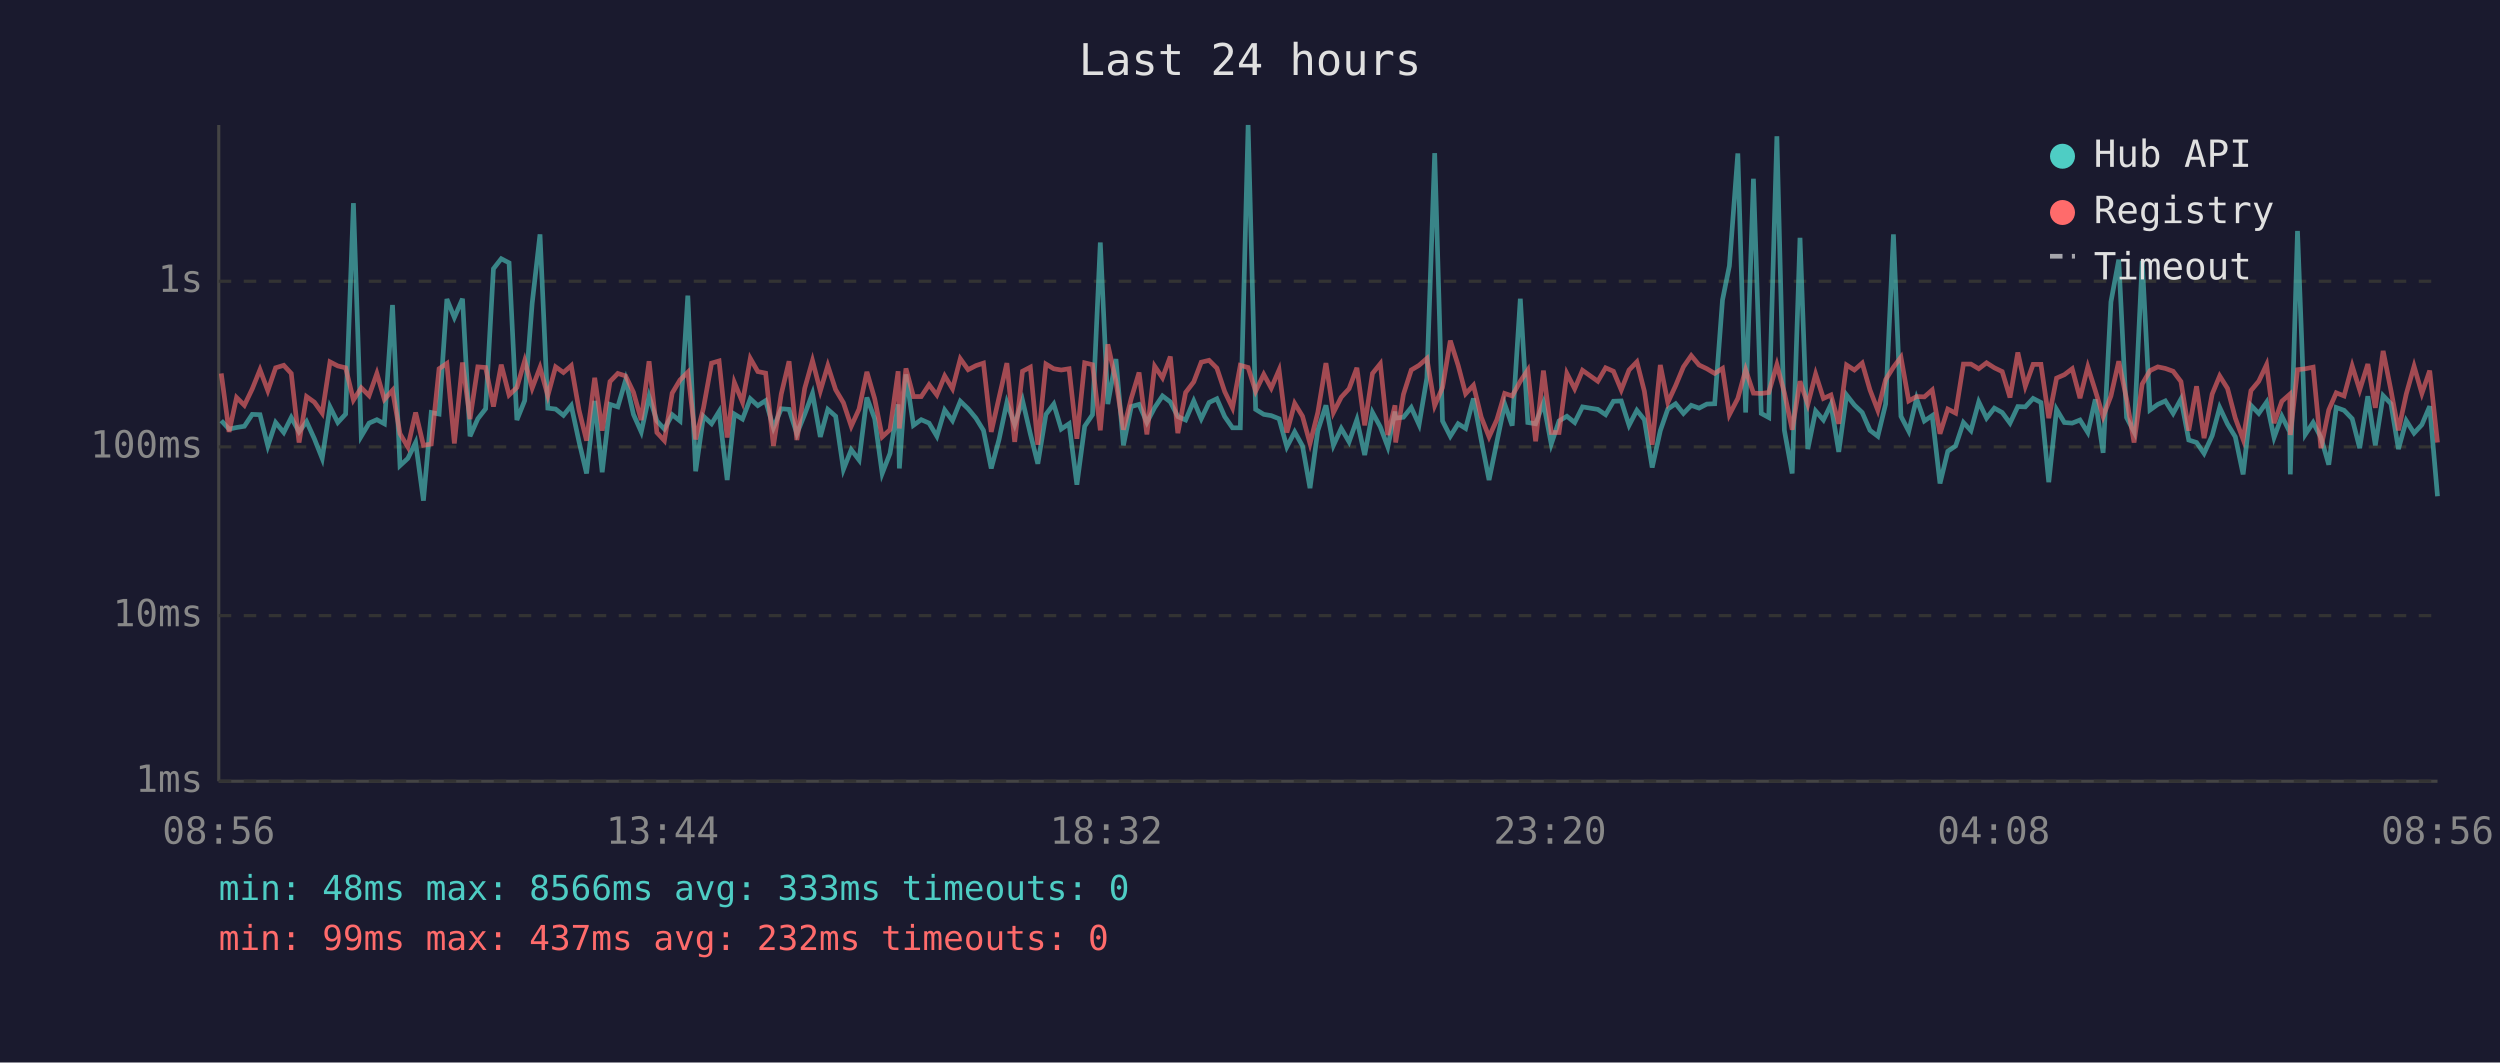
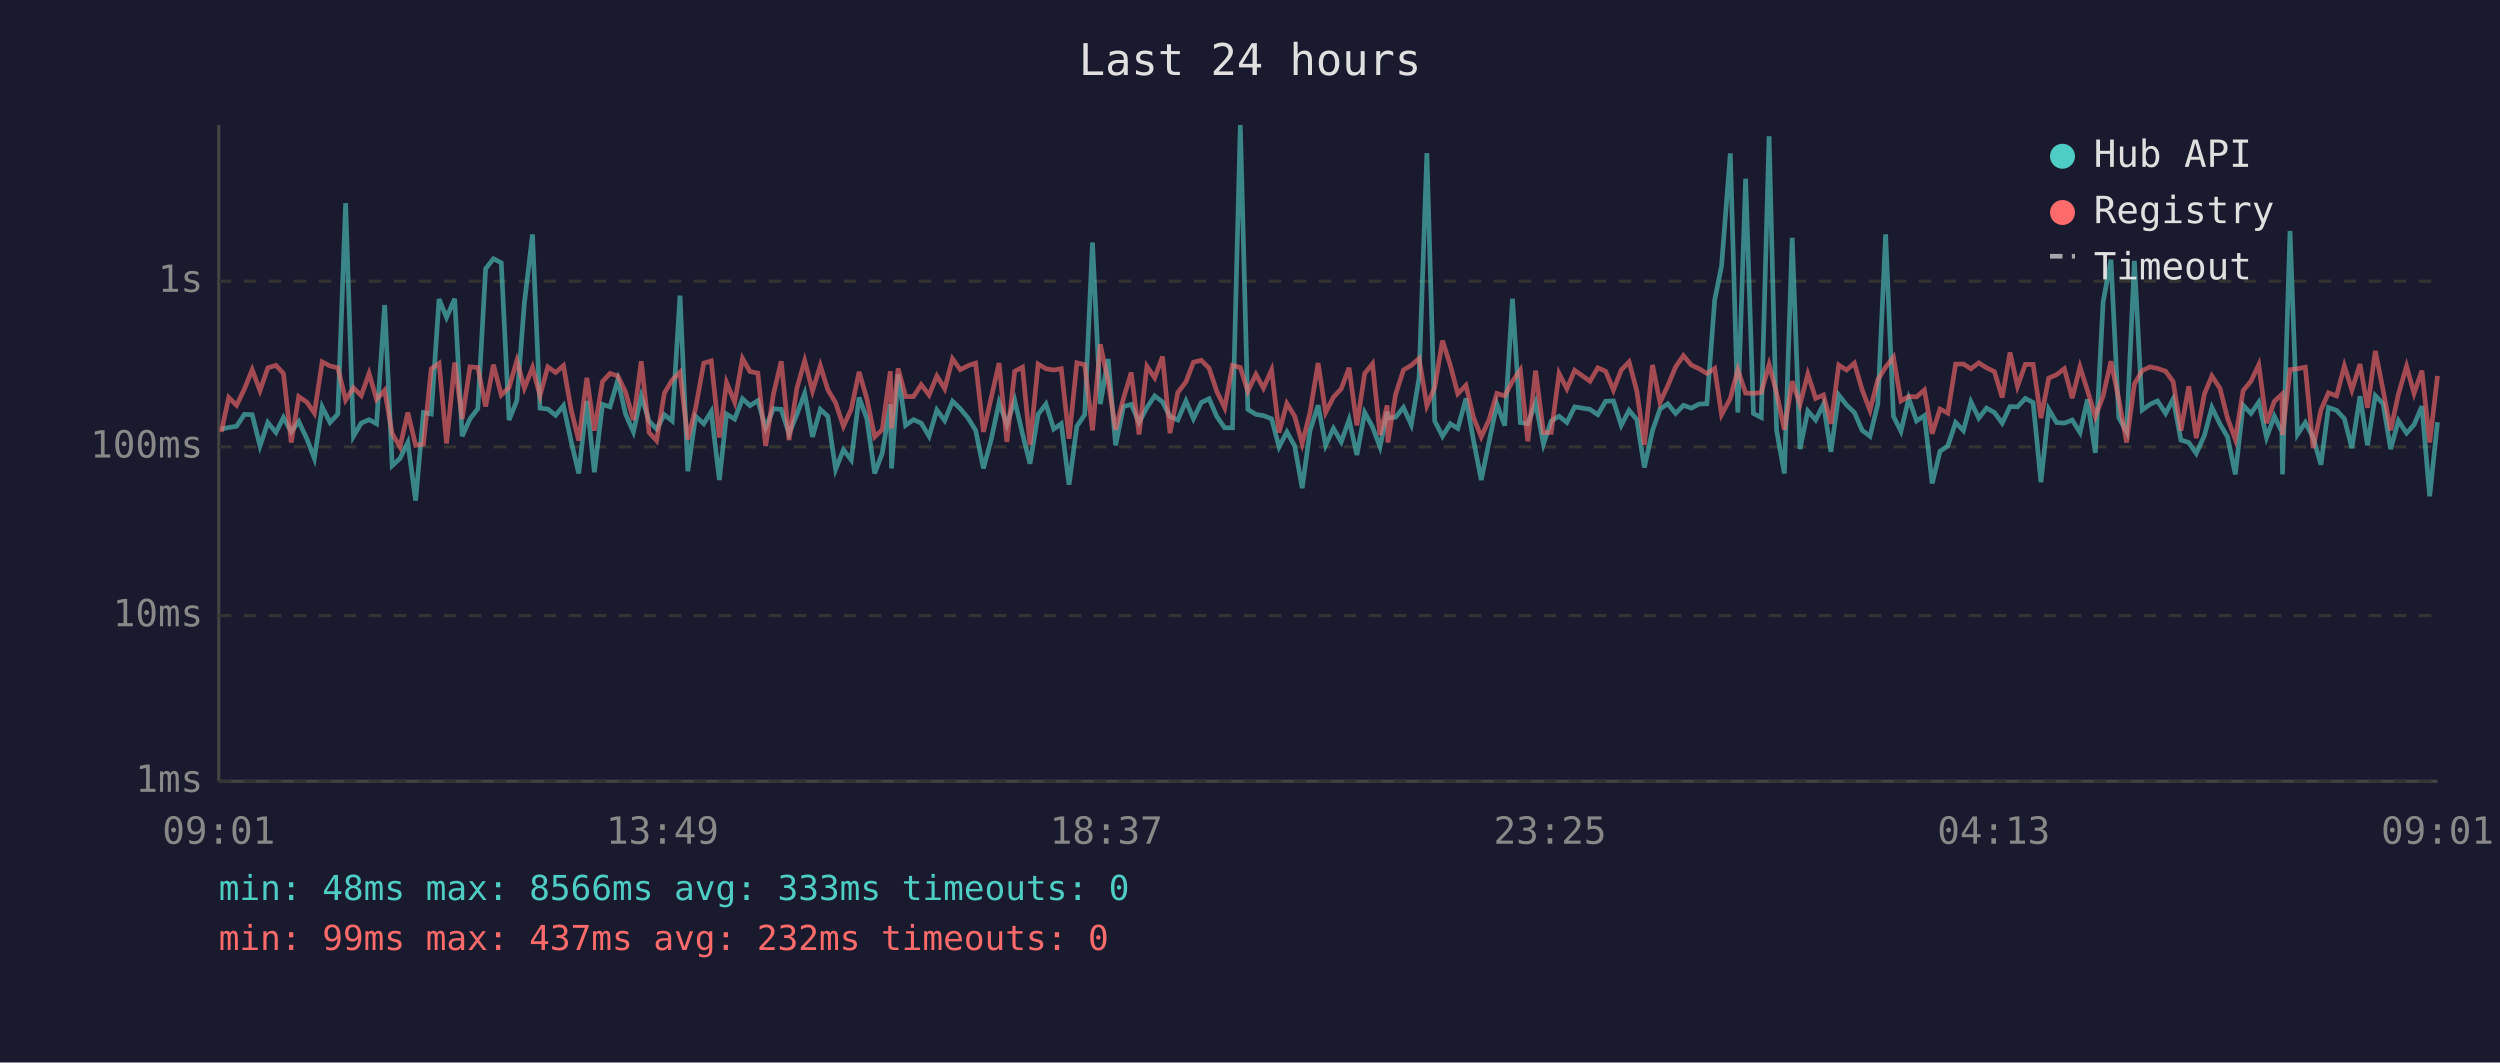
<svg xmlns="http://www.w3.org/2000/svg" viewBox="0 0 800 340" font-family="monospace" font-size="12">
  <rect width="800" height="340" fill="#1a1a2e" />
  <text x="400" y="24" fill="#e0e0e0" font-size="14" text-anchor="middle">Last 24 hours</text>
  <line x1="70" y1="40" x2="70" y2="250" stroke="#444" stroke-width="1" />
  <line x1="70" y1="250" x2="780" y2="250" stroke="#444" stroke-width="1" />
  <line x1="70" y1="250" x2="780" y2="250" stroke="#333" stroke-width="1" stroke-dasharray="4" />
  <text x="65" y="250" fill="#888" text-anchor="end" dominant-baseline="middle">1ms</text>
  <line x1="70" y1="197" x2="780" y2="197" stroke="#333" stroke-width="1" stroke-dasharray="4" />
  <text x="65" y="197" fill="#888" text-anchor="end" dominant-baseline="middle">10ms</text>
  <line x1="70" y1="143" x2="780" y2="143" stroke="#333" stroke-width="1" stroke-dasharray="4" />
  <text x="65" y="143" fill="#888" text-anchor="end" dominant-baseline="middle">100ms</text>
  <line x1="70" y1="90" x2="780" y2="90" stroke="#333" stroke-width="1" stroke-dasharray="4" />
  <text x="65" y="90" fill="#888" text-anchor="end" dominant-baseline="middle">1s</text>
-   <text x="70" y="270" fill="#888" text-anchor="middle">08:56</text>
-   <text x="212" y="270" fill="#888" text-anchor="middle">13:44</text>
-   <text x="354" y="270" fill="#888" text-anchor="middle">18:32</text>
-   <text x="496" y="270" fill="#888" text-anchor="middle">23:20</text>
-   <text x="638" y="270" fill="#888" text-anchor="middle">04:08</text>
-   <text x="780" y="270" fill="#888" text-anchor="middle">08:56</text>
-   <polyline points="70.8,134.6 73.3,137.3 75.7,136.8 78.2,136.4 80.7,132.6 83.2,132.7 85.7,142.7 88.2,135.2 90.8,138.4 93.2,133.6 95.7,138.2 98.1,134.9 100.6,140.4 103.1,146.7 105.6,130.2 108.1,135.2 110.6,132.5 113.1,65.0 115.6,139.6 118.1,135.4 120.6,134.3 123.0,135.6 125.6,97.6 128.0,149.0 130.5,146.7 133.0,141.6 135.5,160.2 138.0,132.0 140.5,132.5 143.0,95.7 145.4,101.6 148.0,95.6 150.4,139.6 152.9,134.0 155.4,130.8 157.9,86.0 160.4,82.8 162.9,84.1 165.4,134.4 167.9,128.2 170.3,97.0 172.8,75.0 175.3,130.6 177.8,130.9 180.3,132.9 182.8,129.8 185.3,141.4 187.7,151.5 190.3,128.3 192.7,151.1 195.2,129.4 197.7,130.2 200.2,121.6 202.7,132.6 205.2,138.2 207.7,126.8 210.2,134.7 212.6,137.3 215.1,132.7 217.6,134.7 220.1,94.6 222.6,150.8 225.1,133.2 227.7,135.6 230.1,131.7 232.7,153.6 235.0,132.5 237.6,134.1 240.1,127.6 242.5,129.8 245.0,128.2 247.5,136.9 250.0,130.8 252.5,131.0 255.0,138.8 257.5,132.6 260.0,125.9 262.5,139.8 264.9,131.0 267.4,133.2 269.9,150.2 272.4,143.9 274.9,147.2 277.4,127.2 279.9,134.0 282.3,151.5 284.8,145.1 287.4,129.4 287.8,149.9 289.9,119.8 292.3,136.1 294.8,134.3 297.3,135.4 299.8,139.6 302.3,131.2 304.8,134.6 307.3,128.4 309.8,130.8 312.3,133.8 314.7,137.7 317.2,149.9 319.7,140.6 322.2,128.8 324.7,135.9 327.2,128.1 329.7,138.8 332.1,148.4 334.7,132.6 337.2,129.3 339.6,137.3 342.1,135.6 344.6,155.1 347.1,136.4 349.6,132.7 352.1,77.6 354.5,129.3 357.1,114.9 359.5,142.5 362.0,130.1 364.5,129.4 367.0,135.2 369.5,130.4 372.0,126.7 374.5,128.6 376.9,133.3 379.4,134.4 382.0,128.3 384.4,134.0 386.9,128.8 389.4,127.6 391.9,133.3 394.4,136.9 396.9,136.9 399.4,40.0 401.8,131.0 404.4,132.6 406.8,133.0 409.3,134.0 411.8,143.0 414.3,138.2 416.8,142.7 419.2,156.2 421.7,137.8 424.3,129.7 426.7,142.5 429.2,137.1 431.7,141.4 434.2,134.3 436.7,145.6 439.2,132.0 441.7,136.6 444.1,143.0 446.4,131.7 446.6,133.8 449.1,133.5 451.6,130.4 454.1,135.9 456.6,121.0 459.1,49.0 461.6,134.7 464.1,139.6 466.6,135.6 469.0,137.1 471.5,127.5 474.0,140.8 476.5,153.6 479.0,141.4 481.5,129.3 483.9,136.2 486.5,95.6 488.9,135.2 491.4,135.6 493.9,128.9 496.4,142.1 498.9,134.7 501.4,133.2 503.9,135.2 506.4,130.2 511.3,131.0 513.8,132.7 516.3,128.4 518.8,128.3 521.3,136.1 523.8,131.3 526.2,134.3 528.7,149.6 531.3,137.8 533.7,130.9 536.2,129.2 538.7,132.3 541.2,129.7 543.7,130.6 546.2,129.3 548.7,129.2 551.2,96.0 553.4,85.1 556.1,49.1 558.6,132.0 561.1,57.2 563.6,132.3 566.0,133.6 568.6,43.6 571.0,137.7 573.5,151.5 576.0,76.1 578.5,143.7 581.0,131.5 583.5,134.4 585.9,129.4 588.4,144.6 590.9,126.4 593.4,129.6 595.9,132.0 598.4,137.7 600.9,139.6 603.4,129.3 605.9,75.0 608.3,133.2 610.8,138.0 613.3,127.5 615.8,134.7 618.3,133.0 620.8,154.7 623.3,144.4 625.8,142.7 628.3,135.2 630.7,137.8 633.2,128.6 635.7,133.8 638.2,130.6 640.7,132.0 643.2,135.4 645.7,130.1 648.1,130.2 650.6,127.5 653.1,128.8 655.6,154.3 658.1,131.0 660.6,135.2 663.1,135.4 665.6,134.4 668.1,138.4 670.5,127.8 673.0,144.9 675.5,96.6 678.0,83.1 680.5,133.6 682.9,138.2 685.5,83.5 688.0,131.2 690.5,129.4 692.9,128.3 695.4,132.3 697.9,127.7 700.4,140.8 702.9,141.6 705.3,145.1 707.9,139.4 710.3,130.4 712.8,135.7 715.3,139.8 717.8,151.8 720.3,129.7 722.8,132.3 725.3,128.7 727.7,140.0 730.2,133.2 732.7,138.2 732.9,151.8 735.2,73.9 737.7,139.0 740.2,135.2 742.7,140.0 745.2,148.7 747.6,130.4 750.1,131.3 752.7,134.0 755.1,143.4 757.7,126.8 760.1,142.5 762.6,126.6 765.1,129.2 767.5,143.7 770.0,134.6 772.5,138.6 775.0,135.9 777.5,130.0 780.0,158.8" fill="none" stroke="#4ecdc4" stroke-width="1.5" opacity="0.6" />
-   <polyline points="70.8,119.5 73.3,138.2 75.7,127.2 78.2,129.7 80.7,124.5 83.2,118.3 85.7,125.0 88.2,117.7 90.8,116.9 93.2,119.5 95.7,141.6 98.1,126.9 100.6,128.7 103.1,132.2 105.6,115.8 108.1,117.1 110.6,117.7 113.1,128.0 115.6,124.1 118.1,126.6 120.6,119.5 123.0,127.8 125.6,124.9 128.0,138.8 130.5,143.0 133.0,132.0 135.5,142.5 138.0,142.1 140.5,118.0 143.0,116.3 145.4,141.9 148.0,116.0 150.4,134.1 152.9,117.4 155.4,117.6 157.9,130.1 160.4,116.7 162.9,126.4 165.4,124.0 167.9,115.4 170.3,124.2 172.8,117.6 175.3,126.6 177.8,117.4 180.3,119.2 182.8,117.0 185.3,131.3 187.7,141.0 190.3,120.9 192.7,137.8 195.2,122.1 197.7,119.5 200.2,120.3 202.7,125.5 205.2,134.4 207.7,115.6 210.2,138.4 212.6,141.0 215.1,125.8 217.6,121.6 220.1,119.1 222.6,140.6 225.1,130.6 227.7,116.2 230.1,115.5 232.7,140.0 235.0,122.4 237.6,128.7 240.1,114.7 242.5,118.9 245.0,119.4 247.5,142.7 250.0,126.1 252.5,115.6 255.0,140.8 257.5,124.3 260.0,115.4 262.5,125.1 264.9,117.0 267.4,124.7 269.9,128.9 272.4,136.4 274.9,130.9 277.4,119.0 279.9,127.6 282.3,139.8 284.8,137.5 287.4,118.8 287.8,137.1 289.9,117.9 292.3,126.9 294.8,126.9 297.3,123.1 299.8,126.4 302.3,120.3 304.8,124.4 307.3,114.8 309.8,118.3 312.3,117.0 314.7,116.2 317.2,138.2 319.7,127.2 322.2,116.2 324.7,141.4 327.2,118.8 329.7,117.5 332.1,142.3 334.7,116.5 337.2,118.0 339.6,118.4 342.1,118.0 344.6,140.4 347.1,116.1 349.6,116.7 352.1,137.7 354.5,110.2 357.1,122.0 359.5,137.5 362.0,127.5 364.5,119.2 367.0,139.0 369.5,117.2 372.0,120.9 374.5,114.1 376.9,138.6 379.4,125.6 382.0,122.2 384.4,115.9 386.9,115.3 389.4,117.8 391.9,125.3 394.4,130.5 396.9,116.9 399.4,117.6 401.8,125.2 404.4,119.8 406.8,124.2 409.3,118.4 411.8,138.4 414.3,129.1 416.8,133.2 419.2,141.9 421.7,132.0 424.3,116.2 426.7,132.0 429.2,127.1 431.7,124.4 434.2,117.7 436.7,136.1 439.2,119.5 441.7,116.4 444.1,139.2 446.4,129.7 446.6,141.6 449.1,126.2 451.6,118.4 454.1,116.9 456.6,114.7 459.1,129.8 461.6,124.0 464.1,109.0 466.6,116.9 469.0,126.0 471.5,123.3 474.0,133.5 476.5,139.8 479.0,134.3 481.5,125.9 483.9,126.7 486.5,122.0 488.9,118.4 491.4,141.2 493.9,118.6 496.4,138.4 498.9,138.4 501.4,119.5 503.9,124.4 506.4,118.5 511.3,122.0 513.8,117.7 516.3,118.8 518.8,124.8 521.3,118.4 523.8,115.8 526.2,125.2 528.7,142.3 531.3,116.8 533.7,128.8 536.2,123.4 538.7,117.4 541.2,113.8 543.7,116.8 546.2,118.0 548.7,119.5 551.2,117.9 553.4,132.7 556.1,127.5 558.6,118.3 561.1,125.8 563.6,125.9 566.0,125.6 568.6,116.7 571.0,125.7 573.5,137.5 576.0,122.0 578.5,129.4 581.0,119.7 583.5,127.5 585.9,126.4 588.4,135.6 590.9,116.8 593.4,118.4 595.9,116.2 598.4,124.8 600.9,131.3 603.4,121.5 605.9,117.5 608.3,114.3 610.8,128.3 613.3,126.9 615.8,127.0 618.3,124.8 620.8,138.8 623.3,130.9 625.8,132.2 628.3,116.5 630.7,116.5 633.2,118.0 635.7,116.1 638.2,117.7 640.7,118.9 643.2,127.2 645.7,112.8 648.1,123.6 650.6,116.6 653.1,116.6 655.6,133.8 658.1,121.0 660.6,119.9 663.1,118.0 665.6,127.4 668.1,117.4 670.5,125.0 673.0,133.3 675.5,126.7 678.0,115.6 680.5,127.7 682.9,141.6 685.5,122.9 688.0,118.6 690.5,117.4 692.9,117.9 695.4,118.8 697.9,122.1 700.4,137.8 702.9,123.6 705.3,140.2 707.9,126.1 710.3,120.3 712.8,124.3 715.3,133.8 717.8,140.6 720.3,125.0 722.8,122.0 725.3,116.7 727.7,135.4 730.2,128.4 732.7,126.2 732.9,139.2 735.2,118.3 737.7,118.0 740.2,117.5 742.7,143.4 745.2,131.2 747.6,125.7 750.1,126.7 752.7,117.1 755.1,124.8 757.7,116.5 760.1,130.5 762.6,112.3 765.1,124.9 767.5,137.7 770.0,126.1 772.5,117.2 775.0,125.9 777.5,118.6 780.0,141.6" fill="none" stroke="#ff6b6b" stroke-width="1.5" opacity="0.6" />
+   <text x="70" y="270" fill="#888" text-anchor="middle">09:01</text>
+   <text x="212" y="270" fill="#888" text-anchor="middle">13:49</text>
+   <text x="354" y="270" fill="#888" text-anchor="middle">18:37</text>
+   <text x="496" y="270" fill="#888" text-anchor="middle">23:25</text>
+   <text x="638" y="270" fill="#888" text-anchor="middle">04:13</text>
+   <text x="780" y="270" fill="#888" text-anchor="middle">09:01</text>
+   <polyline points="70.8,137.3 73.2,136.8 75.7,136.4 78.2,132.6 80.7,132.7 83.2,142.7 85.7,135.2 88.3,138.4 90.7,133.6 93.2,138.2 95.6,134.9 98.2,140.4 100.6,146.7 103.1,130.2 105.6,135.2 108.1,132.5 110.6,65.0 113.1,139.6 115.6,135.4 118.1,134.3 120.5,135.6 123.1,97.6 125.5,149.0 128.0,146.7 130.5,141.6 133.0,160.2 135.5,132.0 138.0,132.5 140.5,95.7 142.9,101.6 145.5,95.6 147.9,139.6 150.4,134.0 152.9,130.8 155.4,86.0 157.9,82.8 160.4,84.1 162.9,134.4 165.4,128.2 167.8,97.0 170.4,75.0 172.8,130.6 175.3,130.9 177.8,132.9 180.3,129.8 182.8,141.4 185.2,151.5 187.8,128.3 190.2,151.1 192.8,129.4 195.2,130.2 197.7,121.6 200.2,132.6 202.7,138.2 205.2,126.8 207.7,134.7 210.1,137.3 212.6,132.7 215.1,134.7 217.6,94.6 220.1,150.8 222.6,133.2 225.2,135.6 227.6,131.7 230.2,153.6 232.5,132.5 235.1,134.1 237.6,127.6 240.0,129.8 242.5,128.2 245.0,136.9 247.5,130.8 250.0,131.0 252.5,138.8 255.0,132.6 257.5,125.9 260.0,139.8 262.5,131.0 264.9,133.2 267.4,150.2 269.9,143.9 272.4,147.2 274.9,127.2 277.4,134.0 279.9,151.5 282.3,145.1 284.9,129.4 285.3,149.9 287.4,119.8 289.8,136.1 292.3,134.3 294.8,135.4 297.3,139.6 299.8,131.2 302.3,134.6 304.8,128.4 307.3,130.8 309.8,133.8 312.2,137.7 314.7,149.9 317.2,140.6 319.7,128.8 322.2,135.9 324.7,128.1 327.2,138.8 329.6,148.4 332.2,132.6 334.7,129.3 337.2,137.3 339.6,135.6 342.1,155.1 344.6,136.4 347.1,132.7 349.6,77.6 352.1,129.3 354.6,114.9 357.0,142.5 359.5,130.1 362.0,129.4 364.5,135.2 367.0,130.4 369.5,126.7 372.0,128.6 374.4,133.3 376.9,134.4 379.5,128.3 381.9,134.0 384.4,128.8 386.9,127.6 389.4,133.3 391.9,136.9 394.4,136.9 396.9,40.0 399.3,131.0 401.9,132.6 404.3,133.0 406.9,134.0 409.3,143.0 411.8,138.2 414.3,142.7 416.7,156.2 419.2,137.8 421.8,129.7 424.2,142.5 426.7,137.1 429.2,141.4 431.7,134.3 434.2,145.6 436.7,132.0 439.2,136.6 441.6,143.0 443.9,131.7 444.1,133.8 446.6,133.5 449.1,130.4 451.6,135.9 454.1,121.0 456.6,49.0 459.1,134.7 461.6,139.6 464.1,135.6 466.5,137.1 469.1,127.5 471.5,140.8 474.0,153.6 476.5,141.4 479.0,129.3 481.5,136.2 484.0,95.6 486.5,135.2 488.9,135.6 491.4,128.9 493.9,142.1 496.4,134.7 498.9,133.2 501.4,135.2 503.9,130.2 508.8,131.0 511.3,132.7 513.8,128.4 516.3,128.3 518.8,136.1 521.3,131.3 523.8,134.3 526.2,149.6 528.8,137.8 531.2,130.9 533.7,129.2 536.2,132.3 538.7,129.7 541.2,130.6 543.7,129.3 546.2,129.2 548.7,96.0 550.9,85.1 553.7,49.1 556.1,132.0 558.6,57.2 561.1,132.3 563.6,133.6 566.1,43.6 568.5,137.7 571.0,151.5 573.5,76.1 576.0,143.7 578.5,131.5 581.0,134.4 583.5,129.4 585.9,144.6 588.4,126.4 590.9,129.6 593.4,132.0 595.9,137.7 598.4,139.6 600.9,129.3 603.4,75.0 605.9,133.2 608.3,138.0 610.8,127.5 613.3,134.7 615.8,133.0 618.3,154.7 620.8,144.4 623.3,142.7 625.8,135.2 628.3,137.8 630.7,128.6 633.2,133.8 635.7,130.6 638.2,132.0 640.7,135.4 643.2,130.1 645.6,130.2 648.1,127.5 650.6,128.8 653.1,154.3 655.6,131.0 658.1,135.2 660.6,135.4 663.1,134.4 665.6,138.4 668.0,127.8 670.5,144.9 673.0,96.6 675.5,83.1 678.0,133.6 680.5,138.2 683.0,83.5 685.5,131.2 688.0,129.4 690.4,128.3 693.0,132.3 695.4,127.7 697.9,140.8 700.4,141.6 702.8,145.1 705.4,139.4 707.8,130.4 710.4,135.7 712.8,139.8 715.3,151.8 717.8,129.7 720.3,132.3 722.8,128.7 725.3,140.0 727.8,133.2 730.2,138.2 730.4,151.8 732.8,73.9 735.2,139.0 737.7,135.2 740.2,140.0 742.7,148.7 745.1,130.4 747.7,131.3 750.2,134.0 752.6,143.4 755.2,126.8 757.6,142.5 760.1,126.6 762.6,129.2 765.0,143.7 767.5,134.6 770.1,138.6 772.5,135.9 775.0,130.0 777.5,158.8 780.0,135.1" fill="none" stroke="#4ecdc4" stroke-width="1.5" opacity="0.6" />
+   <polyline points="70.8,138.2 73.2,127.2 75.7,129.7 78.2,124.5 80.7,118.3 83.2,125.0 85.7,117.7 88.3,116.9 90.7,119.5 93.2,141.6 95.6,126.9 98.2,128.7 100.6,132.2 103.1,115.8 105.6,117.1 108.1,117.7 110.6,128.0 113.1,124.1 115.6,126.6 118.1,119.5 120.5,127.8 123.1,124.9 125.5,138.8 128.0,143.0 130.5,132.0 133.0,142.5 135.5,142.1 138.0,118.0 140.5,116.3 142.9,141.9 145.5,116.0 147.9,134.1 150.4,117.4 152.9,117.6 155.4,130.1 157.9,116.7 160.4,126.4 162.9,124.0 165.4,115.4 167.8,124.2 170.4,117.6 172.8,126.6 175.3,117.4 177.8,119.2 180.3,117.0 182.8,131.3 185.2,141.0 187.8,120.9 190.2,137.8 192.8,122.1 195.2,119.5 197.7,120.3 200.2,125.5 202.7,134.4 205.2,115.6 207.7,138.4 210.1,141.0 212.6,125.8 215.1,121.6 217.6,119.1 220.1,140.6 222.6,130.6 225.2,116.2 227.6,115.5 230.2,140.0 232.5,122.4 235.1,128.7 237.6,114.7 240.0,118.9 242.5,119.4 245.0,142.7 247.5,126.1 250.0,115.6 252.5,140.8 255.0,124.3 257.5,115.4 260.0,125.1 262.5,117.0 264.9,124.7 267.4,128.9 269.9,136.4 272.4,130.9 274.9,119.0 277.4,127.6 279.9,139.8 282.3,137.5 284.9,118.8 285.3,137.1 287.4,117.9 289.8,126.9 292.3,126.9 294.8,123.1 297.3,126.4 299.8,120.3 302.3,124.4 304.8,114.8 307.3,118.3 309.8,117.0 312.2,116.2 314.7,138.2 317.2,127.2 319.7,116.2 322.2,141.4 324.7,118.8 327.2,117.5 329.6,142.3 332.2,116.5 334.7,118.0 337.2,118.4 339.6,118.0 342.1,140.4 344.6,116.1 347.1,116.7 349.6,137.7 352.1,110.2 354.6,122.0 357.0,137.5 359.5,127.5 362.0,119.2 364.5,139.0 367.0,117.2 369.5,120.9 372.0,114.1 374.4,138.6 376.9,125.6 379.5,122.2 381.9,115.9 384.4,115.3 386.9,117.8 389.4,125.3 391.9,130.5 394.4,116.9 396.9,117.6 399.3,125.2 401.9,119.8 404.3,124.2 406.9,118.4 409.3,138.4 411.8,129.1 414.3,133.2 416.7,141.9 419.2,132.0 421.8,116.2 424.2,132.0 426.7,127.1 429.2,124.4 431.7,117.7 434.2,136.1 436.7,119.5 439.2,116.4 441.6,139.2 443.9,129.7 444.1,141.6 446.6,126.2 449.1,118.4 451.6,116.9 454.1,114.7 456.6,129.8 459.1,124.0 461.6,109.0 464.1,116.9 466.5,126.0 469.1,123.3 471.5,133.5 474.0,139.8 476.5,134.3 479.0,125.9 481.5,126.7 484.0,122.0 486.5,118.4 488.9,141.2 491.4,118.6 493.9,138.4 496.4,138.4 498.9,119.5 501.4,124.4 503.9,118.5 508.8,122.0 511.3,117.7 513.8,118.8 516.3,124.8 518.8,118.4 521.3,115.8 523.8,125.2 526.2,142.3 528.8,116.8 531.2,128.8 533.7,123.4 536.2,117.4 538.7,113.8 541.2,116.8 543.7,118.0 546.2,119.5 548.7,117.9 550.9,132.7 553.7,127.5 556.1,118.3 558.6,125.8 561.1,125.9 563.6,125.6 566.1,116.7 568.5,125.7 571.0,137.5 573.5,122.0 576.0,129.4 578.5,119.7 581.0,127.5 583.5,126.4 585.9,135.6 588.4,116.8 590.9,118.4 593.4,116.2 595.9,124.8 598.4,131.3 600.9,121.5 603.4,117.5 605.9,114.3 608.3,128.3 610.8,126.9 613.3,127.0 615.8,124.8 618.3,138.8 620.8,130.9 623.3,132.2 625.8,116.5 628.3,116.5 630.7,118.0 633.2,116.1 635.7,117.7 638.2,118.9 640.7,127.2 643.2,112.8 645.6,123.6 648.1,116.6 650.6,116.6 653.1,133.8 655.6,121.0 658.1,119.9 660.6,118.0 663.1,127.4 665.6,117.4 668.0,125.0 670.5,133.3 673.0,126.7 675.5,115.6 678.0,127.7 680.5,141.6 683.0,122.9 685.5,118.6 688.0,117.4 690.4,117.9 693.0,118.8 695.4,122.1 697.9,137.8 700.4,123.6 702.8,140.2 705.4,126.1 707.8,120.3 710.4,124.3 712.8,133.8 715.3,140.6 717.8,125.0 720.3,122.0 722.8,116.7 725.3,135.4 727.8,128.4 730.2,126.2 730.4,139.2 732.8,118.3 735.2,118.0 737.7,117.5 740.2,143.4 742.7,131.2 745.1,125.7 747.7,126.7 750.2,117.1 752.6,124.8 755.2,116.5 757.6,130.5 760.1,112.3 762.6,124.9 765.0,137.7 767.5,126.1 770.1,117.2 772.5,125.9 775.0,118.6 777.5,141.6 780.0,120.3" fill="none" stroke="#ff6b6b" stroke-width="1.5" opacity="0.6" />
  <circle cx="660" cy="50" r="4" fill="#4ecdc4" />
  <text x="670" y="50" fill="#e0e0e0" dominant-baseline="middle">Hub API</text>
  <circle cx="660" cy="68" r="4" fill="#ff6b6b" />
  <text x="670" y="68" fill="#e0e0e0" dominant-baseline="middle">Registry</text>
  <line x1="656" y1="82" x2="664" y2="82" stroke="#e0e0e0" stroke-width="1.5" stroke-dasharray="4,3" opacity="0.7" />
  <text x="670" y="86" fill="#e0e0e0" dominant-baseline="middle">Timeout</text>
  <text x="70" y="288" fill="#4ecdc4" font-size="11">min: 48ms  max: 8566ms  avg: 333ms  timeouts: 0</text>
  <text x="70" y="304" fill="#ff6b6b" font-size="11">min: 99ms  max: 437ms  avg: 232ms  timeouts: 0</text>
</svg>
